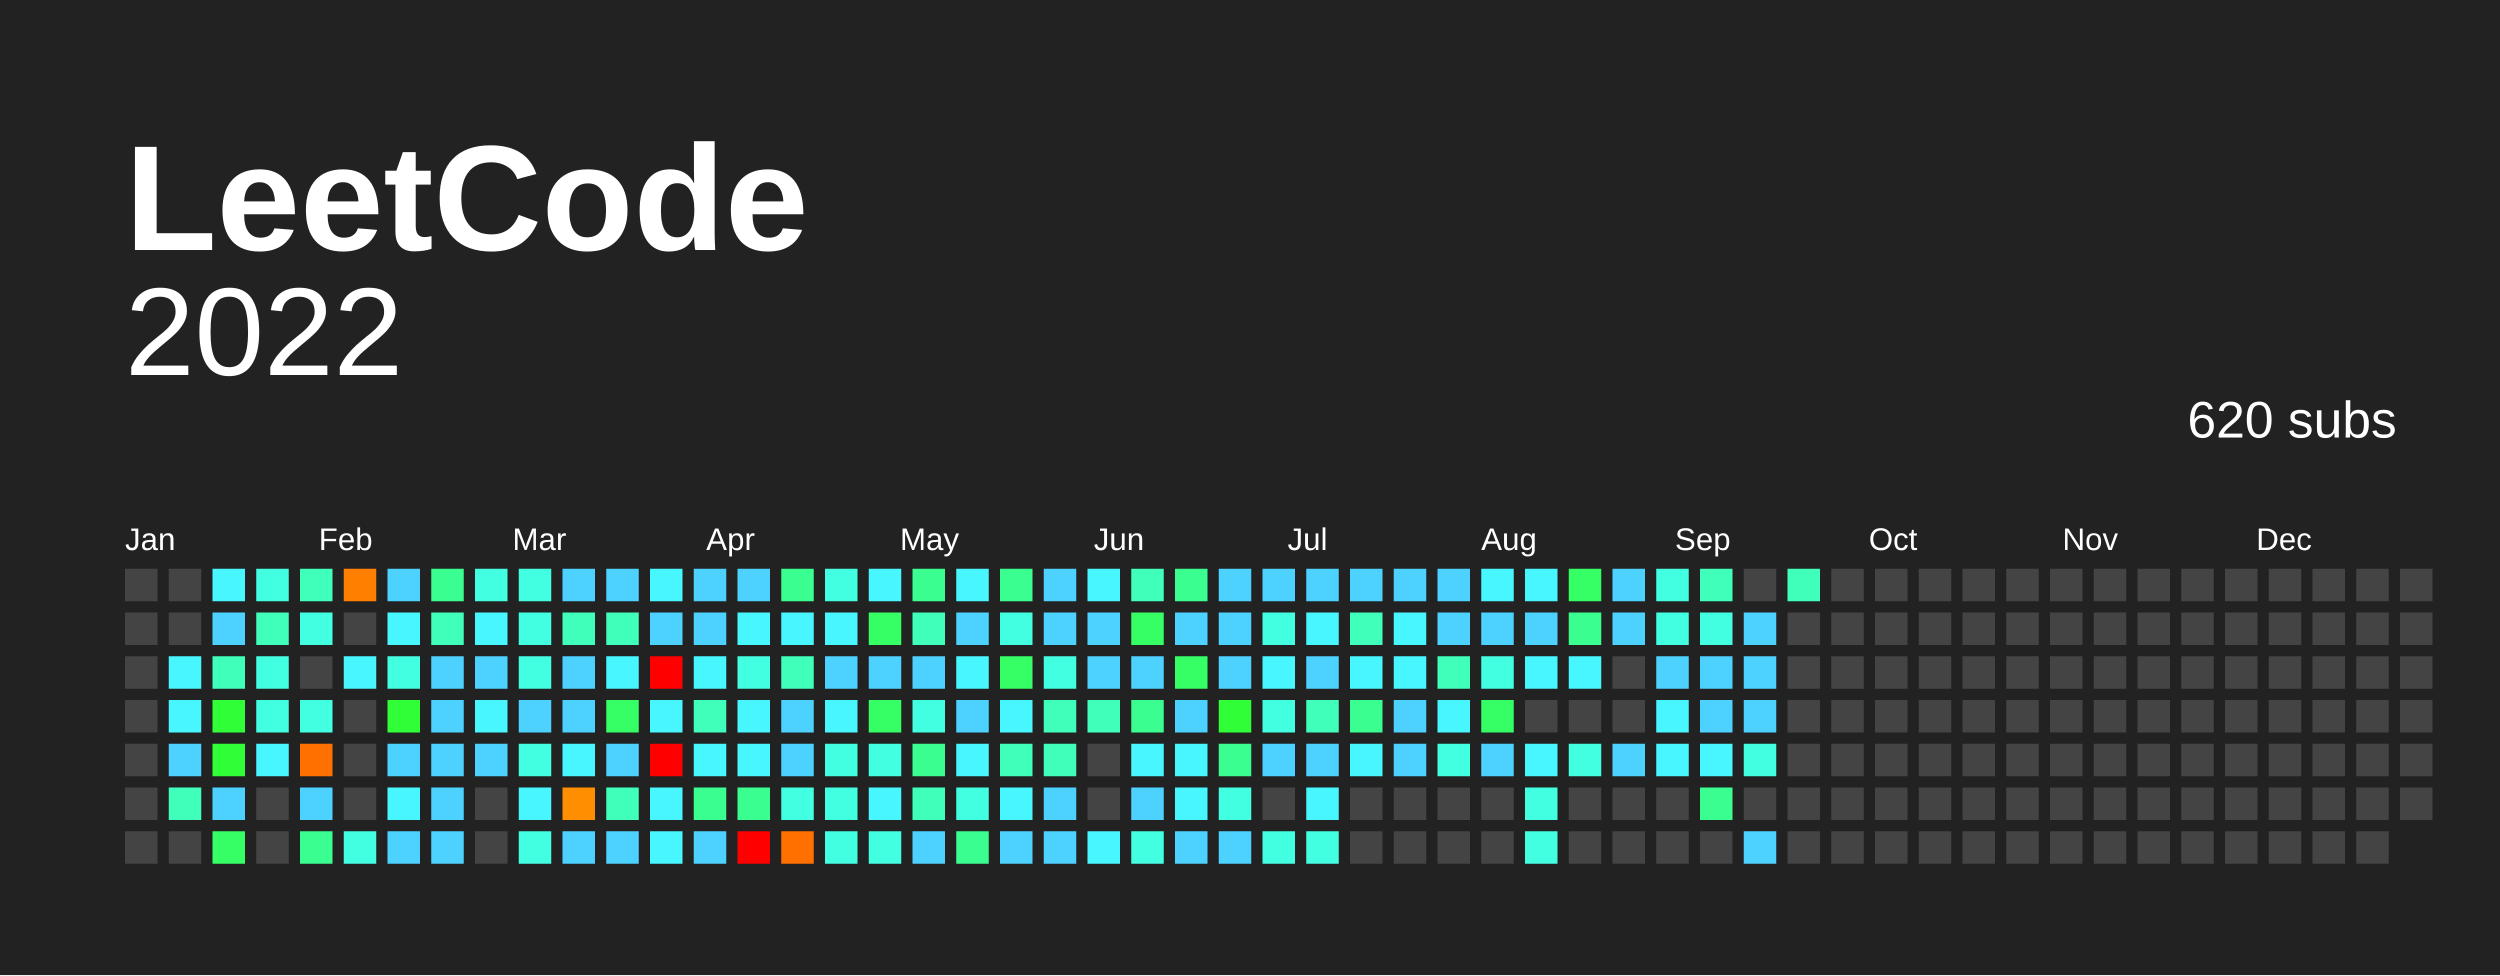
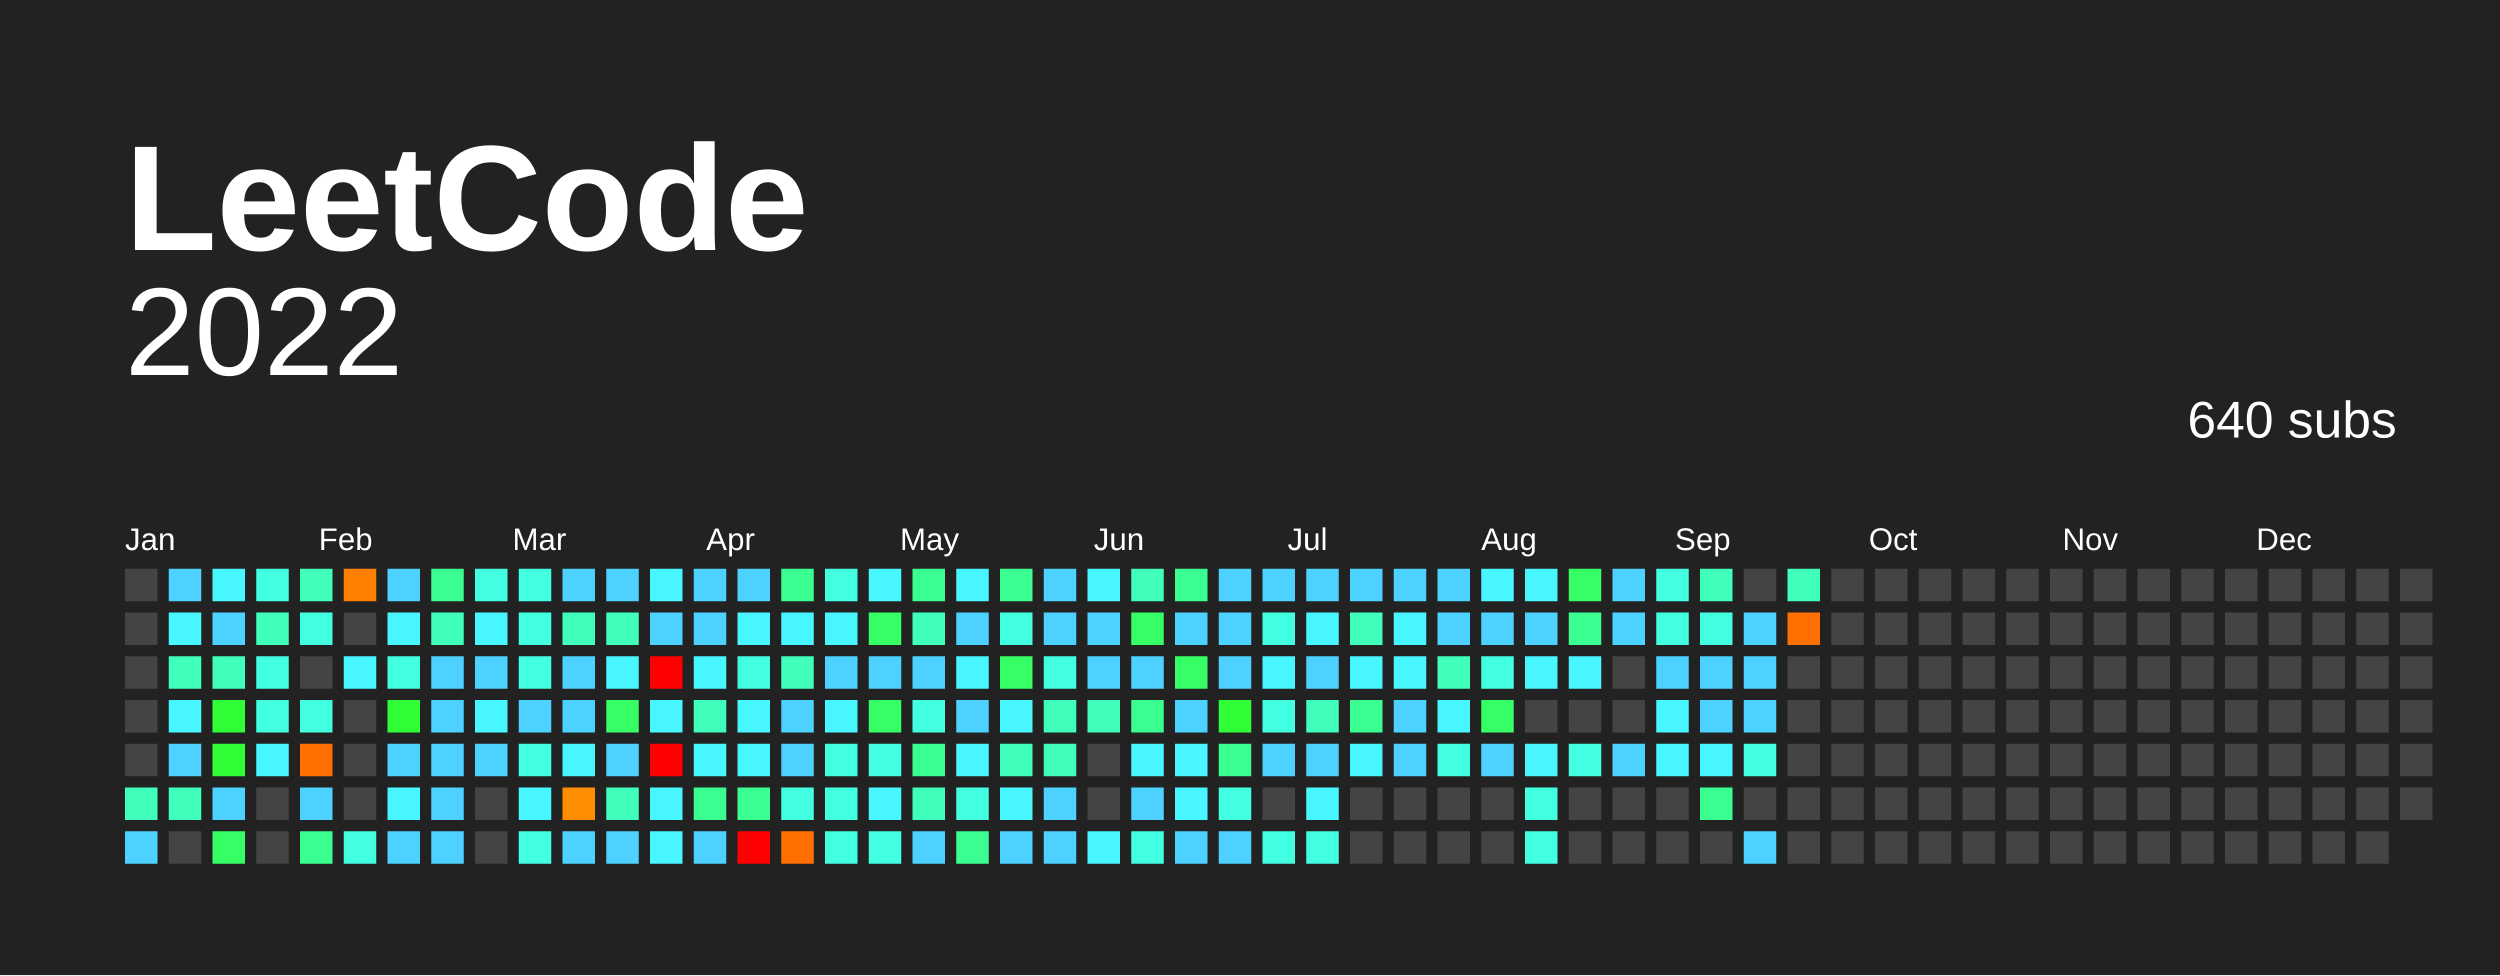
<svg xmlns="http://www.w3.org/2000/svg" baseProfile="full" height="78mm" version="1.1" viewBox="0,0,200,78" width="200mm">
  <defs />
  <rect fill="#222222" height="78" width="200" x="0" y="0" />
  <text fill="#FFFFFF" style="font-size:12px; font-family:Arial; font-weight:bold;" x="10" y="20"> LeetCode</text>
  <text alignment-baseline="hanging" fill="#FFFFFF" style="font-size:10.0px; font-family:Arial;" x="10" y="30">2022</text>
-   <text alignment-baseline="hanging" fill="#FFFFFF" style="font-size:4.125px; font-family:Arial;" x="175" y="35">620 subs</text>
+   <text alignment-baseline="hanging" fill="#FFFFFF" style="font-size:4.125px; font-family:Arial;" x="175" y="35">640 subs</text>
  <text fill="#FFFFFF" style="font-size:2.5px; font-family:Arial" x="10.0" y="44">Jan</text>
  <text fill="#FFFFFF" style="font-size:2.5px; font-family:Arial" x="25.5" y="44">Feb</text>
  <text fill="#FFFFFF" style="font-size:2.5px; font-family:Arial" x="41.0" y="44">Mar</text>
  <text fill="#FFFFFF" style="font-size:2.5px; font-family:Arial" x="56.5" y="44">Apr</text>
  <text fill="#FFFFFF" style="font-size:2.5px; font-family:Arial" x="72.0" y="44">May</text>
  <text fill="#FFFFFF" style="font-size:2.5px; font-family:Arial" x="87.5" y="44">Jun</text>
  <text fill="#FFFFFF" style="font-size:2.5px; font-family:Arial" x="103.0" y="44">Jul</text>
  <text fill="#FFFFFF" style="font-size:2.5px; font-family:Arial" x="118.5" y="44">Aug</text>
  <text fill="#FFFFFF" style="font-size:2.5px; font-family:Arial" x="134.0" y="44">Sep</text>
  <text fill="#FFFFFF" style="font-size:2.5px; font-family:Arial" x="149.5" y="44">Oct</text>
  <text fill="#FFFFFF" style="font-size:2.5px; font-family:Arial" x="165.0" y="44">Nov</text>
  <text fill="#FFFFFF" style="font-size:2.5px; font-family:Arial" x="180.5" y="44">Dec</text>
  <rect fill="#444444" height="2.6" width="2.6" x="10.0" y="45.5" />
  <rect fill="#444444" height="2.6" width="2.6" x="10.0" y="49.0" />
  <rect fill="#444444" height="2.6" width="2.6" x="10.0" y="52.5" />
  <rect fill="#444444" height="2.6" width="2.6" x="10.0" y="56.0" />
  <rect fill="#444444" height="2.6" width="2.6" x="10.0" y="59.5" />
-   <rect fill="#444444" height="2.6" width="2.6" x="10.0" y="63.0" />
-   <rect fill="#444444" height="2.6" width="2.6" x="10.0" y="66.5" />
-   <rect fill="#444444" height="2.6" width="2.6" x="13.5" y="45.5" />
-   <rect fill="#444444" height="2.6" width="2.6" x="13.5" y="49.0" />
-   <rect fill="#48f6ff" height="2.6" width="2.6" x="13.5" y="52.5" />
+   <rect fill="#3fffba" height="2.6" width="2.6" x="10.0" y="63.0" />
+   <rect fill="#4dd2ff" height="2.6" width="2.6" x="10.0" y="66.5" />
+   <rect fill="#4dd2ff" height="2.6" width="2.6" x="13.5" y="45.5" />
+   <rect fill="#48f6ff" height="2.6" width="2.6" x="13.5" y="49.0" />
+   <rect fill="#3fffba" height="2.6" width="2.6" x="13.5" y="52.5" />
  <rect fill="#48f6ff" height="2.6" width="2.6" x="13.5" y="56.0" />
  <rect fill="#4dd2ff" height="2.6" width="2.6" x="13.5" y="59.5" />
  <rect fill="#3fffba" height="2.6" width="2.6" x="13.5" y="63.0" />
  <rect fill="#444444" height="2.6" width="2.6" x="13.5" y="66.5" />
  <rect fill="#48f6ff" height="2.6" width="2.6" x="17.0" y="45.5" />
  <rect fill="#4dd2ff" height="2.6" width="2.6" x="17.0" y="49.0" />
  <rect fill="#3fffba" height="2.6" width="2.6" x="17.0" y="52.5" />
  <rect fill="#30ff37" height="2.6" width="2.6" x="17.0" y="56.0" />
  <rect fill="#30ff37" height="2.6" width="2.6" x="17.0" y="59.5" />
  <rect fill="#4dd2ff" height="2.6" width="2.6" x="17.0" y="63.0" />
  <rect fill="#35ff65" height="2.6" width="2.6" x="17.0" y="66.5" />
  <rect fill="#43ffe2" height="2.6" width="2.6" x="20.5" y="45.5" />
  <rect fill="#3fffba" height="2.6" width="2.6" x="20.5" y="49.0" />
  <rect fill="#43ffe2" height="2.6" width="2.6" x="20.5" y="52.5" />
  <rect fill="#43ffe2" height="2.6" width="2.6" x="20.5" y="56.0" />
  <rect fill="#48f6ff" height="2.6" width="2.6" x="20.5" y="59.5" />
  <rect fill="#444444" height="2.6" width="2.6" x="20.5" y="63.0" />
  <rect fill="#444444" height="2.6" width="2.6" x="20.5" y="66.5" />
  <rect fill="#3fffba" height="2.6" width="2.6" x="24.0" y="45.5" />
  <rect fill="#43ffe2" height="2.6" width="2.6" x="24.0" y="49.0" />
  <rect fill="#444444" height="2.6" width="2.6" x="24.0" y="52.5" />
  <rect fill="#43ffe2" height="2.6" width="2.6" x="24.0" y="56.0" />
  <rect fill="#ff7000" height="2.6" width="2.6" x="24.0" y="59.5" />
  <rect fill="#4dd2ff" height="2.6" width="2.6" x="24.0" y="63.0" />
  <rect fill="#3aff90" height="2.6" width="2.6" x="24.0" y="66.5" />
  <rect fill="#ff7f00" height="2.6" width="2.6" x="27.5" y="45.5" />
  <rect fill="#444444" height="2.6" width="2.6" x="27.5" y="49.0" />
  <rect fill="#48f6ff" height="2.6" width="2.6" x="27.5" y="52.5" />
  <rect fill="#444444" height="2.6" width="2.6" x="27.5" y="56.0" />
  <rect fill="#444444" height="2.6" width="2.6" x="27.5" y="59.5" />
  <rect fill="#444444" height="2.6" width="2.6" x="27.5" y="63.0" />
  <rect fill="#43ffe2" height="2.6" width="2.6" x="27.5" y="66.5" />
  <rect fill="#4dd2ff" height="2.6" width="2.6" x="31.0" y="45.5" />
  <rect fill="#48f6ff" height="2.6" width="2.6" x="31.0" y="49.0" />
  <rect fill="#43ffe2" height="2.6" width="2.6" x="31.0" y="52.5" />
  <rect fill="#30ff37" height="2.6" width="2.6" x="31.0" y="56.0" />
  <rect fill="#4dd2ff" height="2.6" width="2.6" x="31.0" y="59.5" />
  <rect fill="#48f6ff" height="2.6" width="2.6" x="31.0" y="63.0" />
  <rect fill="#4dd2ff" height="2.6" width="2.6" x="31.0" y="66.5" />
  <rect fill="#3aff90" height="2.6" width="2.6" x="34.5" y="45.5" />
  <rect fill="#3fffba" height="2.6" width="2.6" x="34.5" y="49.0" />
  <rect fill="#4dd2ff" height="2.6" width="2.6" x="34.5" y="52.5" />
  <rect fill="#4dd2ff" height="2.6" width="2.6" x="34.5" y="56.0" />
  <rect fill="#4dd2ff" height="2.6" width="2.6" x="34.5" y="59.5" />
  <rect fill="#4dd2ff" height="2.6" width="2.6" x="34.5" y="63.0" />
  <rect fill="#4dd2ff" height="2.6" width="2.6" x="34.5" y="66.5" />
  <rect fill="#43ffe2" height="2.6" width="2.6" x="38.0" y="45.5" />
  <rect fill="#48f6ff" height="2.6" width="2.6" x="38.0" y="49.0" />
  <rect fill="#4dd2ff" height="2.6" width="2.6" x="38.0" y="52.5" />
  <rect fill="#48f6ff" height="2.6" width="2.6" x="38.0" y="56.0" />
  <rect fill="#4dd2ff" height="2.6" width="2.6" x="38.0" y="59.5" />
  <rect fill="#444444" height="2.6" width="2.6" x="38.0" y="63.0" />
  <rect fill="#444444" height="2.6" width="2.6" x="38.0" y="66.5" />
  <rect fill="#43ffe2" height="2.6" width="2.6" x="41.5" y="45.5" />
  <rect fill="#43ffe2" height="2.6" width="2.6" x="41.5" y="49.0" />
  <rect fill="#43ffe2" height="2.6" width="2.6" x="41.5" y="52.5" />
  <rect fill="#4dd2ff" height="2.6" width="2.6" x="41.5" y="56.0" />
  <rect fill="#43ffe2" height="2.6" width="2.6" x="41.5" y="59.5" />
  <rect fill="#48f6ff" height="2.6" width="2.6" x="41.5" y="63.0" />
  <rect fill="#43ffe2" height="2.6" width="2.6" x="41.5" y="66.5" />
  <rect fill="#4dd2ff" height="2.6" width="2.6" x="45.0" y="45.5" />
  <rect fill="#3fffba" height="2.6" width="2.6" x="45.0" y="49.0" />
  <rect fill="#4dd2ff" height="2.6" width="2.6" x="45.0" y="52.5" />
  <rect fill="#4dd2ff" height="2.6" width="2.6" x="45.0" y="56.0" />
  <rect fill="#48f6ff" height="2.6" width="2.6" x="45.0" y="59.5" />
  <rect fill="#ff8f00" height="2.6" width="2.6" x="45.0" y="63.0" />
  <rect fill="#4dd2ff" height="2.6" width="2.6" x="45.0" y="66.5" />
  <rect fill="#4dd2ff" height="2.6" width="2.6" x="48.5" y="45.5" />
  <rect fill="#3fffba" height="2.6" width="2.6" x="48.5" y="49.0" />
  <rect fill="#48f6ff" height="2.6" width="2.6" x="48.5" y="52.5" />
  <rect fill="#35ff65" height="2.6" width="2.6" x="48.5" y="56.0" />
  <rect fill="#4dd2ff" height="2.6" width="2.6" x="48.5" y="59.5" />
  <rect fill="#3fffba" height="2.6" width="2.6" x="48.5" y="63.0" />
  <rect fill="#4dd2ff" height="2.6" width="2.6" x="48.5" y="66.5" />
  <rect fill="#48f6ff" height="2.6" width="2.6" x="52.0" y="45.5" />
  <rect fill="#4dd2ff" height="2.6" width="2.6" x="52.0" y="49.0" />
  <rect fill="red" height="2.6" width="2.6" x="52.0" y="52.5" />
  <rect fill="#48f6ff" height="2.6" width="2.6" x="52.0" y="56.0" />
  <rect fill="red" height="2.6" width="2.6" x="52.0" y="59.5" />
  <rect fill="#48f6ff" height="2.6" width="2.6" x="52.0" y="63.0" />
  <rect fill="#48f6ff" height="2.6" width="2.6" x="52.0" y="66.5" />
  <rect fill="#4dd2ff" height="2.6" width="2.6" x="55.5" y="45.5" />
  <rect fill="#4dd2ff" height="2.6" width="2.6" x="55.5" y="49.0" />
  <rect fill="#48f6ff" height="2.6" width="2.6" x="55.5" y="52.5" />
  <rect fill="#3fffba" height="2.6" width="2.6" x="55.5" y="56.0" />
  <rect fill="#48f6ff" height="2.6" width="2.6" x="55.5" y="59.5" />
  <rect fill="#3aff90" height="2.6" width="2.6" x="55.5" y="63.0" />
  <rect fill="#4dd2ff" height="2.6" width="2.6" x="55.5" y="66.5" />
  <rect fill="#4dd2ff" height="2.6" width="2.6" x="59.0" y="45.5" />
  <rect fill="#48f6ff" height="2.6" width="2.6" x="59.0" y="49.0" />
  <rect fill="#43ffe2" height="2.6" width="2.6" x="59.0" y="52.5" />
  <rect fill="#48f6ff" height="2.6" width="2.6" x="59.0" y="56.0" />
  <rect fill="#48f6ff" height="2.6" width="2.6" x="59.0" y="59.5" />
  <rect fill="#3aff90" height="2.6" width="2.6" x="59.0" y="63.0" />
  <rect fill="red" height="2.6" width="2.6" x="59.0" y="66.5" />
  <rect fill="#3aff90" height="2.6" width="2.6" x="62.5" y="45.5" />
  <rect fill="#48f6ff" height="2.6" width="2.6" x="62.5" y="49.0" />
  <rect fill="#3fffba" height="2.6" width="2.6" x="62.5" y="52.5" />
  <rect fill="#4dd2ff" height="2.6" width="2.6" x="62.5" y="56.0" />
  <rect fill="#4dd2ff" height="2.6" width="2.6" x="62.5" y="59.5" />
  <rect fill="#43ffe2" height="2.6" width="2.6" x="62.5" y="63.0" />
  <rect fill="#ff7000" height="2.6" width="2.6" x="62.5" y="66.5" />
  <rect fill="#43ffe2" height="2.6" width="2.6" x="66.0" y="45.5" />
  <rect fill="#48f6ff" height="2.6" width="2.6" x="66.0" y="49.0" />
  <rect fill="#4dd2ff" height="2.6" width="2.6" x="66.0" y="52.5" />
  <rect fill="#48f6ff" height="2.6" width="2.6" x="66.0" y="56.0" />
  <rect fill="#43ffe2" height="2.6" width="2.6" x="66.0" y="59.5" />
  <rect fill="#43ffe2" height="2.6" width="2.6" x="66.0" y="63.0" />
  <rect fill="#43ffe2" height="2.6" width="2.6" x="66.0" y="66.5" />
  <rect fill="#48f6ff" height="2.6" width="2.6" x="69.5" y="45.5" />
  <rect fill="#35ff65" height="2.6" width="2.6" x="69.5" y="49.0" />
  <rect fill="#4dd2ff" height="2.6" width="2.6" x="69.5" y="52.5" />
  <rect fill="#35ff65" height="2.6" width="2.6" x="69.5" y="56.0" />
  <rect fill="#43ffe2" height="2.6" width="2.6" x="69.5" y="59.5" />
  <rect fill="#48f6ff" height="2.6" width="2.6" x="69.5" y="63.0" />
  <rect fill="#43ffe2" height="2.6" width="2.6" x="69.5" y="66.5" />
  <rect fill="#3aff90" height="2.6" width="2.6" x="73.0" y="45.5" />
  <rect fill="#3fffba" height="2.6" width="2.6" x="73.0" y="49.0" />
  <rect fill="#4dd2ff" height="2.6" width="2.6" x="73.0" y="52.5" />
  <rect fill="#43ffe2" height="2.6" width="2.6" x="73.0" y="56.0" />
  <rect fill="#3aff90" height="2.6" width="2.6" x="73.0" y="59.5" />
  <rect fill="#3fffba" height="2.6" width="2.6" x="73.0" y="63.0" />
  <rect fill="#4dd2ff" height="2.6" width="2.6" x="73.0" y="66.5" />
  <rect fill="#48f6ff" height="2.6" width="2.6" x="76.5" y="45.5" />
  <rect fill="#4dd2ff" height="2.6" width="2.6" x="76.5" y="49.0" />
  <rect fill="#48f6ff" height="2.6" width="2.6" x="76.5" y="52.5" />
  <rect fill="#4dd2ff" height="2.6" width="2.6" x="76.5" y="56.0" />
  <rect fill="#48f6ff" height="2.6" width="2.6" x="76.5" y="59.5" />
  <rect fill="#43ffe2" height="2.6" width="2.6" x="76.5" y="63.0" />
  <rect fill="#3aff90" height="2.6" width="2.6" x="76.5" y="66.5" />
  <rect fill="#3aff90" height="2.6" width="2.6" x="80.0" y="45.5" />
  <rect fill="#43ffe2" height="2.6" width="2.6" x="80.0" y="49.0" />
  <rect fill="#35ff65" height="2.6" width="2.6" x="80.0" y="52.5" />
  <rect fill="#48f6ff" height="2.6" width="2.6" x="80.0" y="56.0" />
  <rect fill="#3fffba" height="2.6" width="2.6" x="80.0" y="59.5" />
  <rect fill="#48f6ff" height="2.6" width="2.6" x="80.0" y="63.0" />
  <rect fill="#4dd2ff" height="2.6" width="2.6" x="80.0" y="66.5" />
  <rect fill="#4dd2ff" height="2.6" width="2.6" x="83.5" y="45.5" />
  <rect fill="#4dd2ff" height="2.6" width="2.6" x="83.5" y="49.0" />
  <rect fill="#43ffe2" height="2.6" width="2.6" x="83.5" y="52.5" />
  <rect fill="#3fffba" height="2.6" width="2.6" x="83.5" y="56.0" />
  <rect fill="#3fffba" height="2.6" width="2.6" x="83.5" y="59.5" />
  <rect fill="#4dd2ff" height="2.6" width="2.6" x="83.5" y="63.0" />
  <rect fill="#4dd2ff" height="2.6" width="2.6" x="83.5" y="66.5" />
  <rect fill="#48f6ff" height="2.6" width="2.6" x="87.0" y="45.5" />
  <rect fill="#4dd2ff" height="2.6" width="2.6" x="87.0" y="49.0" />
  <rect fill="#4dd2ff" height="2.6" width="2.6" x="87.0" y="52.5" />
  <rect fill="#3fffba" height="2.6" width="2.6" x="87.0" y="56.0" />
  <rect fill="#444444" height="2.6" width="2.6" x="87.0" y="59.5" />
  <rect fill="#444444" height="2.6" width="2.6" x="87.0" y="63.0" />
  <rect fill="#48f6ff" height="2.6" width="2.6" x="87.0" y="66.5" />
  <rect fill="#3fffba" height="2.6" width="2.6" x="90.5" y="45.5" />
  <rect fill="#35ff65" height="2.6" width="2.6" x="90.5" y="49.0" />
  <rect fill="#4dd2ff" height="2.6" width="2.6" x="90.5" y="52.5" />
  <rect fill="#3aff90" height="2.6" width="2.6" x="90.5" y="56.0" />
  <rect fill="#48f6ff" height="2.6" width="2.6" x="90.5" y="59.5" />
  <rect fill="#4dd2ff" height="2.6" width="2.6" x="90.5" y="63.0" />
  <rect fill="#43ffe2" height="2.6" width="2.6" x="90.5" y="66.5" />
  <rect fill="#3aff90" height="2.6" width="2.6" x="94.0" y="45.5" />
  <rect fill="#4dd2ff" height="2.6" width="2.6" x="94.0" y="49.0" />
  <rect fill="#35ff65" height="2.6" width="2.6" x="94.0" y="52.5" />
  <rect fill="#4dd2ff" height="2.6" width="2.6" x="94.0" y="56.0" />
  <rect fill="#48f6ff" height="2.6" width="2.6" x="94.0" y="59.5" />
  <rect fill="#48f6ff" height="2.6" width="2.6" x="94.0" y="63.0" />
  <rect fill="#4dd2ff" height="2.6" width="2.6" x="94.0" y="66.5" />
  <rect fill="#4dd2ff" height="2.6" width="2.6" x="97.5" y="45.5" />
  <rect fill="#4dd2ff" height="2.6" width="2.6" x="97.5" y="49.0" />
  <rect fill="#4dd2ff" height="2.6" width="2.6" x="97.5" y="52.5" />
  <rect fill="#30ff37" height="2.6" width="2.6" x="97.5" y="56.0" />
  <rect fill="#3aff90" height="2.6" width="2.6" x="97.5" y="59.5" />
  <rect fill="#43ffe2" height="2.6" width="2.6" x="97.5" y="63.0" />
  <rect fill="#4dd2ff" height="2.6" width="2.6" x="97.5" y="66.5" />
  <rect fill="#4dd2ff" height="2.6" width="2.6" x="101.0" y="45.5" />
  <rect fill="#43ffe2" height="2.6" width="2.6" x="101.0" y="49.0" />
  <rect fill="#48f6ff" height="2.6" width="2.6" x="101.0" y="52.5" />
  <rect fill="#43ffe2" height="2.6" width="2.6" x="101.0" y="56.0" />
  <rect fill="#4dd2ff" height="2.6" width="2.6" x="101.0" y="59.5" />
  <rect fill="#444444" height="2.6" width="2.6" x="101.0" y="63.0" />
  <rect fill="#43ffe2" height="2.6" width="2.6" x="101.0" y="66.5" />
  <rect fill="#4dd2ff" height="2.6" width="2.6" x="104.5" y="45.5" />
  <rect fill="#48f6ff" height="2.6" width="2.6" x="104.5" y="49.0" />
  <rect fill="#4dd2ff" height="2.6" width="2.6" x="104.5" y="52.5" />
  <rect fill="#3fffba" height="2.6" width="2.6" x="104.5" y="56.0" />
  <rect fill="#4dd2ff" height="2.6" width="2.6" x="104.5" y="59.5" />
  <rect fill="#48f6ff" height="2.6" width="2.6" x="104.5" y="63.0" />
  <rect fill="#43ffe2" height="2.6" width="2.6" x="104.5" y="66.5" />
  <rect fill="#4dd2ff" height="2.6" width="2.6" x="108.0" y="45.5" />
  <rect fill="#3fffba" height="2.6" width="2.6" x="108.0" y="49.0" />
  <rect fill="#48f6ff" height="2.6" width="2.6" x="108.0" y="52.5" />
  <rect fill="#3aff90" height="2.6" width="2.6" x="108.0" y="56.0" />
  <rect fill="#48f6ff" height="2.6" width="2.6" x="108.0" y="59.5" />
  <rect fill="#444444" height="2.6" width="2.6" x="108.0" y="63.0" />
  <rect fill="#444444" height="2.6" width="2.6" x="108.0" y="66.5" />
  <rect fill="#4dd2ff" height="2.6" width="2.6" x="111.5" y="45.5" />
  <rect fill="#48f6ff" height="2.6" width="2.6" x="111.5" y="49.0" />
  <rect fill="#48f6ff" height="2.6" width="2.6" x="111.5" y="52.5" />
  <rect fill="#4dd2ff" height="2.6" width="2.6" x="111.5" y="56.0" />
  <rect fill="#4dd2ff" height="2.6" width="2.6" x="111.5" y="59.5" />
  <rect fill="#444444" height="2.6" width="2.6" x="111.5" y="63.0" />
  <rect fill="#444444" height="2.6" width="2.6" x="111.5" y="66.5" />
  <rect fill="#4dd2ff" height="2.6" width="2.6" x="115.0" y="45.5" />
  <rect fill="#4dd2ff" height="2.6" width="2.6" x="115.0" y="49.0" />
  <rect fill="#3fffba" height="2.6" width="2.6" x="115.0" y="52.5" />
  <rect fill="#48f6ff" height="2.6" width="2.6" x="115.0" y="56.0" />
  <rect fill="#43ffe2" height="2.6" width="2.6" x="115.0" y="59.5" />
  <rect fill="#444444" height="2.6" width="2.6" x="115.0" y="63.0" />
  <rect fill="#444444" height="2.6" width="2.6" x="115.0" y="66.5" />
  <rect fill="#48f6ff" height="2.6" width="2.6" x="118.5" y="45.5" />
  <rect fill="#4dd2ff" height="2.6" width="2.6" x="118.5" y="49.0" />
  <rect fill="#43ffe2" height="2.6" width="2.6" x="118.5" y="52.5" />
  <rect fill="#35ff65" height="2.6" width="2.6" x="118.5" y="56.0" />
  <rect fill="#4dd2ff" height="2.6" width="2.6" x="118.5" y="59.5" />
  <rect fill="#444444" height="2.6" width="2.6" x="118.5" y="63.0" />
  <rect fill="#444444" height="2.6" width="2.6" x="118.5" y="66.5" />
  <rect fill="#48f6ff" height="2.6" width="2.6" x="122.0" y="45.5" />
  <rect fill="#4dd2ff" height="2.6" width="2.6" x="122.0" y="49.0" />
  <rect fill="#48f6ff" height="2.6" width="2.6" x="122.0" y="52.5" />
  <rect fill="#444444" height="2.6" width="2.6" x="122.0" y="56.0" />
  <rect fill="#48f6ff" height="2.6" width="2.6" x="122.0" y="59.5" />
  <rect fill="#43ffe2" height="2.6" width="2.6" x="122.0" y="63.0" />
  <rect fill="#43ffe2" height="2.6" width="2.6" x="122.0" y="66.5" />
  <rect fill="#35ff65" height="2.6" width="2.6" x="125.5" y="45.5" />
  <rect fill="#3aff90" height="2.6" width="2.6" x="125.5" y="49.0" />
  <rect fill="#48f6ff" height="2.6" width="2.6" x="125.5" y="52.5" />
  <rect fill="#444444" height="2.6" width="2.6" x="125.5" y="56.0" />
  <rect fill="#43ffe2" height="2.6" width="2.6" x="125.5" y="59.5" />
  <rect fill="#444444" height="2.6" width="2.6" x="125.5" y="63.0" />
  <rect fill="#444444" height="2.6" width="2.6" x="125.5" y="66.5" />
  <rect fill="#4dd2ff" height="2.6" width="2.6" x="129.0" y="45.5" />
  <rect fill="#4dd2ff" height="2.6" width="2.6" x="129.0" y="49.0" />
  <rect fill="#444444" height="2.6" width="2.6" x="129.0" y="52.5" />
  <rect fill="#444444" height="2.6" width="2.6" x="129.0" y="56.0" />
  <rect fill="#4dd2ff" height="2.6" width="2.6" x="129.0" y="59.5" />
  <rect fill="#444444" height="2.6" width="2.6" x="129.0" y="63.0" />
  <rect fill="#444444" height="2.6" width="2.6" x="129.0" y="66.5" />
  <rect fill="#43ffe2" height="2.6" width="2.6" x="132.5" y="45.5" />
  <rect fill="#43ffe2" height="2.6" width="2.6" x="132.5" y="49.0" />
  <rect fill="#4dd2ff" height="2.6" width="2.6" x="132.5" y="52.5" />
  <rect fill="#48f6ff" height="2.6" width="2.6" x="132.5" y="56.0" />
  <rect fill="#48f6ff" height="2.6" width="2.6" x="132.5" y="59.5" />
  <rect fill="#444444" height="2.6" width="2.6" x="132.5" y="63.0" />
  <rect fill="#444444" height="2.6" width="2.6" x="132.5" y="66.5" />
  <rect fill="#3fffba" height="2.6" width="2.6" x="136.0" y="45.5" />
  <rect fill="#43ffe2" height="2.6" width="2.6" x="136.0" y="49.0" />
  <rect fill="#4dd2ff" height="2.6" width="2.6" x="136.0" y="52.5" />
  <rect fill="#4dd2ff" height="2.6" width="2.6" x="136.0" y="56.0" />
  <rect fill="#48f6ff" height="2.6" width="2.6" x="136.0" y="59.5" />
  <rect fill="#3aff90" height="2.6" width="2.6" x="136.0" y="63.0" />
  <rect fill="#444444" height="2.6" width="2.6" x="136.0" y="66.5" />
  <rect fill="#444444" height="2.6" width="2.6" x="139.5" y="45.5" />
  <rect fill="#4dd2ff" height="2.6" width="2.6" x="139.5" y="49.0" />
  <rect fill="#4dd2ff" height="2.6" width="2.6" x="139.5" y="52.5" />
  <rect fill="#4dd2ff" height="2.6" width="2.6" x="139.5" y="56.0" />
  <rect fill="#43ffe2" height="2.6" width="2.6" x="139.5" y="59.5" />
  <rect fill="#444444" height="2.6" width="2.6" x="139.5" y="63.0" />
  <rect fill="#4dd2ff" height="2.6" width="2.6" x="139.5" y="66.5" />
  <rect fill="#3fffba" height="2.6" width="2.6" x="143.0" y="45.5" />
-   <rect fill="#444444" height="2.6" width="2.6" x="143.0" y="49.0" />
+   <rect fill="#ff7000" height="2.6" width="2.6" x="143.0" y="49.0" />
  <rect fill="#444444" height="2.6" width="2.6" x="143.0" y="52.5" />
  <rect fill="#444444" height="2.6" width="2.6" x="143.0" y="56.0" />
  <rect fill="#444444" height="2.6" width="2.6" x="143.0" y="59.5" />
  <rect fill="#444444" height="2.6" width="2.6" x="143.0" y="63.0" />
  <rect fill="#444444" height="2.6" width="2.6" x="143.0" y="66.5" />
  <rect fill="#444444" height="2.6" width="2.6" x="146.5" y="45.5" />
  <rect fill="#444444" height="2.6" width="2.6" x="146.5" y="49.0" />
  <rect fill="#444444" height="2.6" width="2.6" x="146.5" y="52.5" />
  <rect fill="#444444" height="2.6" width="2.6" x="146.5" y="56.0" />
  <rect fill="#444444" height="2.6" width="2.6" x="146.5" y="59.5" />
  <rect fill="#444444" height="2.6" width="2.6" x="146.5" y="63.0" />
  <rect fill="#444444" height="2.6" width="2.6" x="146.5" y="66.5" />
  <rect fill="#444444" height="2.6" width="2.6" x="150.0" y="45.5" />
  <rect fill="#444444" height="2.6" width="2.6" x="150.0" y="49.0" />
  <rect fill="#444444" height="2.6" width="2.6" x="150.0" y="52.5" />
  <rect fill="#444444" height="2.6" width="2.6" x="150.0" y="56.0" />
  <rect fill="#444444" height="2.6" width="2.6" x="150.0" y="59.5" />
  <rect fill="#444444" height="2.6" width="2.6" x="150.0" y="63.0" />
  <rect fill="#444444" height="2.6" width="2.6" x="150.0" y="66.5" />
  <rect fill="#444444" height="2.6" width="2.6" x="153.5" y="45.5" />
  <rect fill="#444444" height="2.6" width="2.6" x="153.5" y="49.0" />
  <rect fill="#444444" height="2.6" width="2.6" x="153.5" y="52.5" />
  <rect fill="#444444" height="2.6" width="2.6" x="153.5" y="56.0" />
  <rect fill="#444444" height="2.6" width="2.6" x="153.5" y="59.5" />
  <rect fill="#444444" height="2.6" width="2.6" x="153.5" y="63.0" />
  <rect fill="#444444" height="2.6" width="2.6" x="153.5" y="66.5" />
  <rect fill="#444444" height="2.6" width="2.6" x="157.0" y="45.5" />
  <rect fill="#444444" height="2.6" width="2.6" x="157.0" y="49.0" />
  <rect fill="#444444" height="2.6" width="2.6" x="157.0" y="52.5" />
  <rect fill="#444444" height="2.6" width="2.6" x="157.0" y="56.0" />
  <rect fill="#444444" height="2.6" width="2.6" x="157.0" y="59.5" />
  <rect fill="#444444" height="2.6" width="2.6" x="157.0" y="63.0" />
  <rect fill="#444444" height="2.6" width="2.6" x="157.0" y="66.5" />
  <rect fill="#444444" height="2.6" width="2.6" x="160.5" y="45.5" />
  <rect fill="#444444" height="2.6" width="2.6" x="160.5" y="49.0" />
  <rect fill="#444444" height="2.6" width="2.6" x="160.5" y="52.5" />
  <rect fill="#444444" height="2.6" width="2.6" x="160.5" y="56.0" />
  <rect fill="#444444" height="2.6" width="2.6" x="160.5" y="59.5" />
  <rect fill="#444444" height="2.6" width="2.6" x="160.5" y="63.0" />
  <rect fill="#444444" height="2.6" width="2.6" x="160.5" y="66.5" />
  <rect fill="#444444" height="2.6" width="2.6" x="164.0" y="45.5" />
  <rect fill="#444444" height="2.6" width="2.6" x="164.0" y="49.0" />
  <rect fill="#444444" height="2.6" width="2.6" x="164.0" y="52.5" />
  <rect fill="#444444" height="2.6" width="2.6" x="164.0" y="56.0" />
  <rect fill="#444444" height="2.6" width="2.6" x="164.0" y="59.5" />
  <rect fill="#444444" height="2.6" width="2.6" x="164.0" y="63.0" />
  <rect fill="#444444" height="2.6" width="2.6" x="164.0" y="66.5" />
  <rect fill="#444444" height="2.6" width="2.6" x="167.5" y="45.5" />
  <rect fill="#444444" height="2.6" width="2.6" x="167.5" y="49.0" />
  <rect fill="#444444" height="2.6" width="2.6" x="167.5" y="52.5" />
  <rect fill="#444444" height="2.6" width="2.6" x="167.5" y="56.0" />
  <rect fill="#444444" height="2.6" width="2.6" x="167.5" y="59.5" />
  <rect fill="#444444" height="2.6" width="2.6" x="167.5" y="63.0" />
  <rect fill="#444444" height="2.6" width="2.6" x="167.5" y="66.5" />
  <rect fill="#444444" height="2.6" width="2.6" x="171.0" y="45.5" />
  <rect fill="#444444" height="2.6" width="2.6" x="171.0" y="49.0" />
  <rect fill="#444444" height="2.6" width="2.6" x="171.0" y="52.5" />
  <rect fill="#444444" height="2.6" width="2.6" x="171.0" y="56.0" />
  <rect fill="#444444" height="2.6" width="2.6" x="171.0" y="59.5" />
  <rect fill="#444444" height="2.6" width="2.6" x="171.0" y="63.0" />
  <rect fill="#444444" height="2.6" width="2.6" x="171.0" y="66.5" />
  <rect fill="#444444" height="2.6" width="2.6" x="174.5" y="45.5" />
  <rect fill="#444444" height="2.6" width="2.6" x="174.5" y="49.0" />
  <rect fill="#444444" height="2.6" width="2.6" x="174.5" y="52.5" />
  <rect fill="#444444" height="2.6" width="2.6" x="174.5" y="56.0" />
  <rect fill="#444444" height="2.6" width="2.6" x="174.5" y="59.5" />
  <rect fill="#444444" height="2.6" width="2.6" x="174.5" y="63.0" />
  <rect fill="#444444" height="2.6" width="2.6" x="174.5" y="66.5" />
  <rect fill="#444444" height="2.6" width="2.6" x="178.0" y="45.5" />
  <rect fill="#444444" height="2.6" width="2.6" x="178.0" y="49.0" />
  <rect fill="#444444" height="2.6" width="2.6" x="178.0" y="52.5" />
  <rect fill="#444444" height="2.6" width="2.6" x="178.0" y="56.0" />
  <rect fill="#444444" height="2.6" width="2.6" x="178.0" y="59.5" />
  <rect fill="#444444" height="2.6" width="2.6" x="178.0" y="63.0" />
  <rect fill="#444444" height="2.6" width="2.6" x="178.0" y="66.5" />
  <rect fill="#444444" height="2.6" width="2.6" x="181.5" y="45.5" />
  <rect fill="#444444" height="2.6" width="2.6" x="181.5" y="49.0" />
  <rect fill="#444444" height="2.6" width="2.6" x="181.5" y="52.5" />
  <rect fill="#444444" height="2.6" width="2.6" x="181.5" y="56.0" />
  <rect fill="#444444" height="2.6" width="2.6" x="181.5" y="59.5" />
  <rect fill="#444444" height="2.6" width="2.6" x="181.5" y="63.0" />
  <rect fill="#444444" height="2.6" width="2.6" x="181.5" y="66.5" />
  <rect fill="#444444" height="2.6" width="2.6" x="185.0" y="45.5" />
  <rect fill="#444444" height="2.6" width="2.6" x="185.0" y="49.0" />
  <rect fill="#444444" height="2.6" width="2.6" x="185.0" y="52.5" />
  <rect fill="#444444" height="2.6" width="2.6" x="185.0" y="56.0" />
  <rect fill="#444444" height="2.6" width="2.6" x="185.0" y="59.5" />
  <rect fill="#444444" height="2.6" width="2.6" x="185.0" y="63.0" />
  <rect fill="#444444" height="2.6" width="2.6" x="185.0" y="66.5" />
  <rect fill="#444444" height="2.6" width="2.6" x="188.5" y="45.5" />
  <rect fill="#444444" height="2.6" width="2.6" x="188.5" y="49.0" />
  <rect fill="#444444" height="2.6" width="2.6" x="188.5" y="52.5" />
  <rect fill="#444444" height="2.6" width="2.6" x="188.5" y="56.0" />
  <rect fill="#444444" height="2.6" width="2.6" x="188.5" y="59.5" />
  <rect fill="#444444" height="2.6" width="2.6" x="188.5" y="63.0" />
  <rect fill="#444444" height="2.6" width="2.6" x="188.5" y="66.5" />
  <rect fill="#444444" height="2.6" width="2.6" x="192.0" y="45.5" />
  <rect fill="#444444" height="2.6" width="2.6" x="192.0" y="49.0" />
  <rect fill="#444444" height="2.6" width="2.6" x="192.0" y="52.5" />
  <rect fill="#444444" height="2.6" width="2.6" x="192.0" y="56.0" />
  <rect fill="#444444" height="2.6" width="2.6" x="192.0" y="59.5" />
  <rect fill="#444444" height="2.6" width="2.6" x="192.0" y="63.0" />
</svg>
